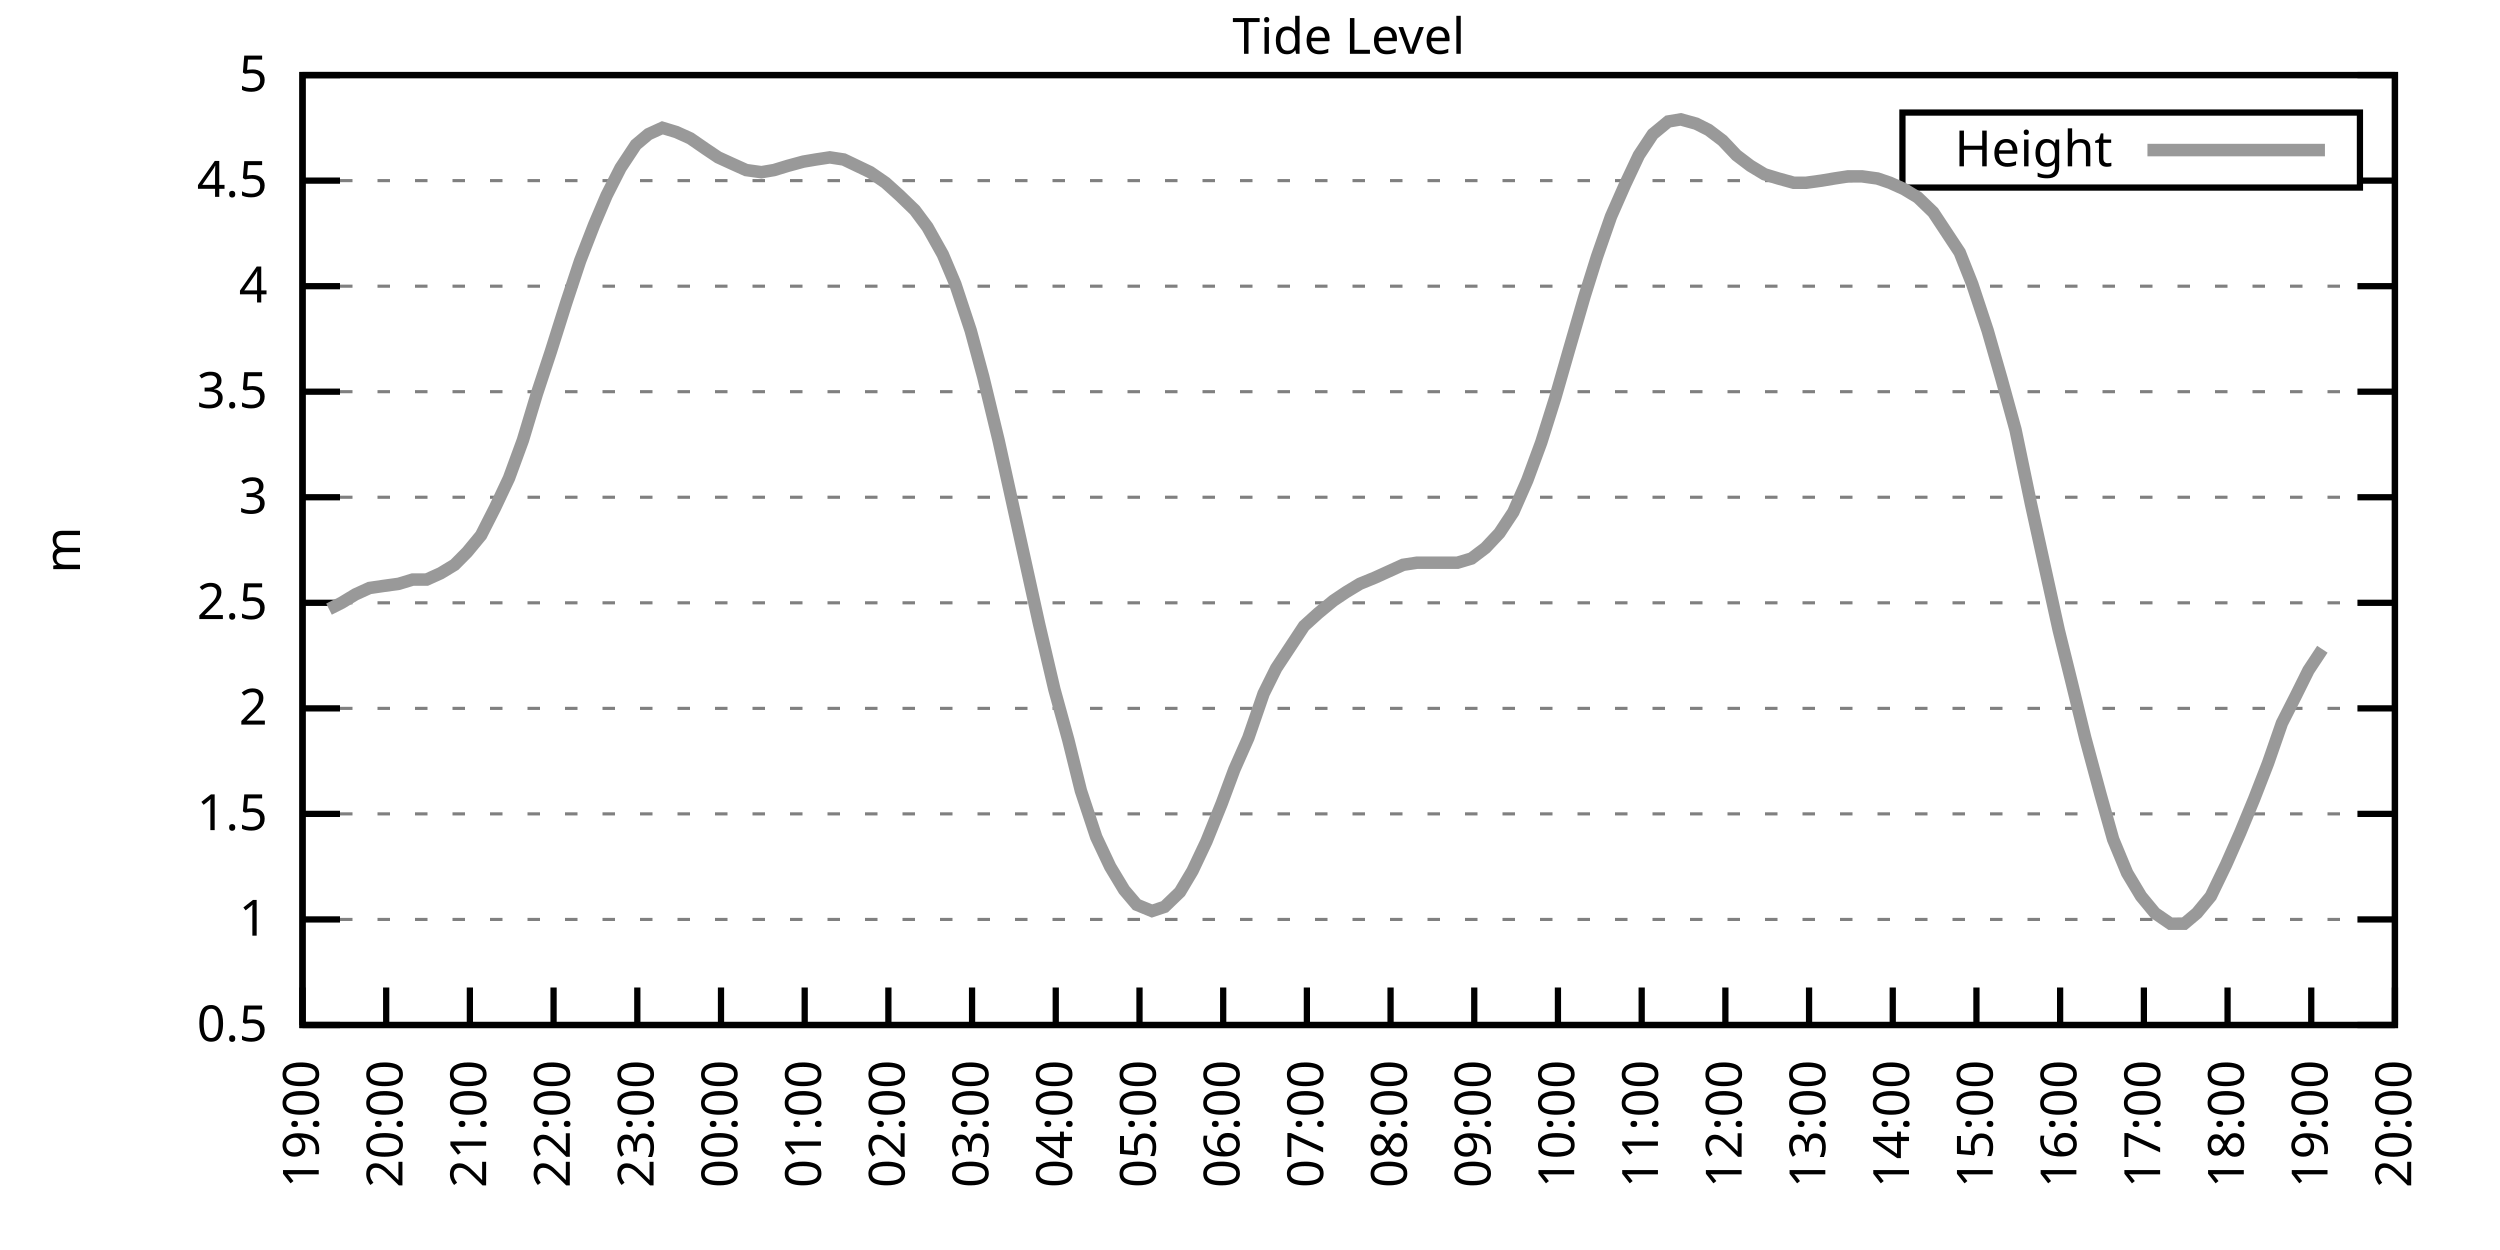
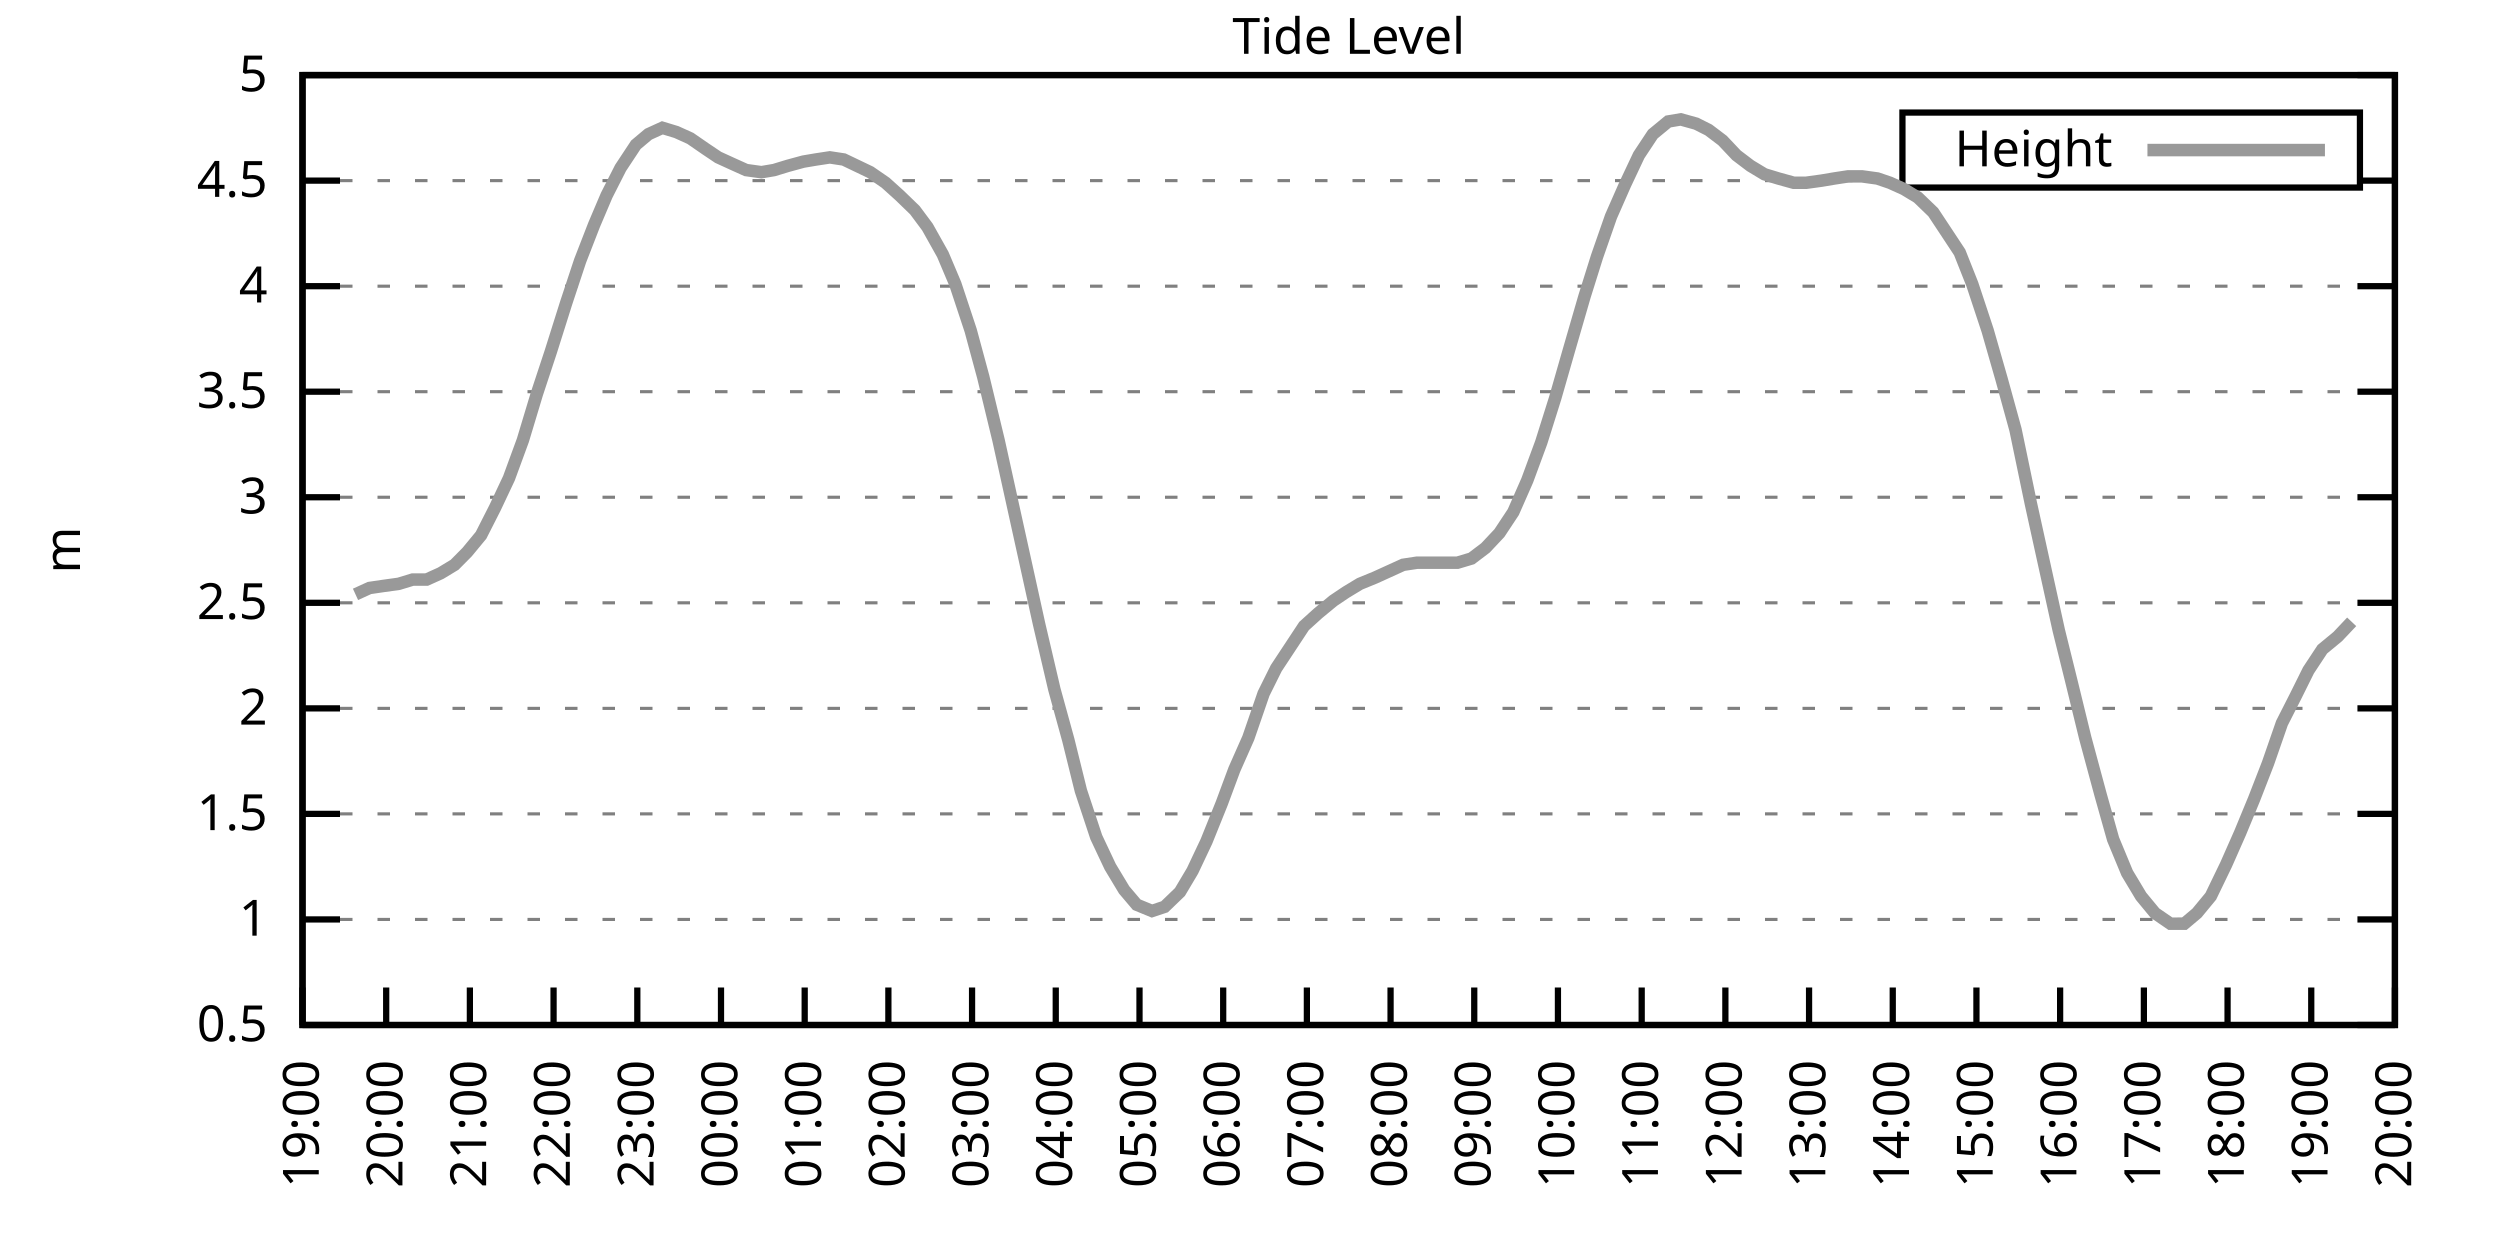
<svg xmlns="http://www.w3.org/2000/svg" xmlns:xlink="http://www.w3.org/1999/xlink" width="400" height="200" viewBox="0 0 400 200">
  <g id="gnuplot_canvas">
    <rect x="0" y="0" width="400" height="200" fill="none" />
    <defs>
      <circle id="gpDot" r="0.5" stroke-width="0.5" stroke="currentColor" />
      <path id="gpPt0" stroke-width="0.333" stroke="currentColor" d="M-1,0 h2 M0,-1 v2" />
      <path id="gpPt1" stroke-width="0.333" stroke="currentColor" d="M-1,-1 L1,1 M1,-1 L-1,1" />
      <path id="gpPt2" stroke-width="0.333" stroke="currentColor" d="M-1,0 L1,0 M0,-1 L0,1 M-1,-1 L1,1 M-1,1 L1,-1" />
      <rect id="gpPt3" stroke-width="0.333" stroke="currentColor" x="-1" y="-1" width="2" height="2" />
      <rect id="gpPt4" stroke-width="0.333" stroke="currentColor" fill="currentColor" x="-1" y="-1" width="2" height="2" />
      <circle id="gpPt5" stroke-width="0.333" stroke="currentColor" cx="0" cy="0" r="1" />
      <use xlink:href="#gpPt5" id="gpPt6" fill="currentColor" stroke="none" />
      <path id="gpPt7" stroke-width="0.333" stroke="currentColor" d="M0,-1.33 L-1.33,0.67 L1.33,0.67 z" />
      <use xlink:href="#gpPt7" id="gpPt8" fill="currentColor" stroke="none" />
      <use xlink:href="#gpPt7" id="gpPt9" stroke="currentColor" transform="rotate(180)" />
      <use xlink:href="#gpPt9" id="gpPt10" fill="currentColor" stroke="none" />
      <use xlink:href="#gpPt3" id="gpPt11" stroke="currentColor" transform="rotate(45)" />
      <use xlink:href="#gpPt11" id="gpPt12" fill="currentColor" stroke="none" />
      <path id="gpPt13" stroke-width="0.333" stroke="currentColor" d="M0,1.330 L1.265,0.411 L0.782,-1.067 L-0.782,-1.076 L-1.265,0.411 z" />
      <use xlink:href="#gpPt13" id="gpPt14" fill="currentColor" stroke="none" />
      <filter id="textbox" filterUnits="objectBoundingBox" x="0" y="0" height="1" width="1">
        <feFlood flood-color="white" flood-opacity="1" result="bgnd" />
        <feComposite in="SourceGraphic" in2="bgnd" operator="atop" />
      </filter>
      <filter id="greybox" filterUnits="objectBoundingBox" x="0" y="0" height="1" width="1">
        <feFlood flood-color="lightgrey" flood-opacity="1" result="grey" />
        <feComposite in="SourceGraphic" in2="grey" operator="atop" />
      </filter>
    </defs>
    <g fill="none" color="white" stroke="currentColor" stroke-width="1.00" stroke-linecap="butt" stroke-linejoin="miter">
</g>
    <g fill="none" color="black" stroke="currentColor" stroke-width="1.00" stroke-linecap="butt" stroke-linejoin="miter">
      <g stroke="none" shape-rendering="crispEdges">
        <polygon fill="rgb(255, 255, 255)" points="48.40,164.00 383.18,164.00 383.18,12.02 48.40,12.02 " />
      </g>
    </g>
    <g fill="none" color="black" stroke="currentColor" stroke-width="1.00" stroke-linecap="butt" stroke-linejoin="miter">
</g>
    <g fill="none" color="black" stroke="black" stroke-width="0.50" stroke-linecap="butt" stroke-linejoin="miter">
</g>
    <g fill="none" color="gray" stroke="currentColor" stroke-width="0.50" stroke-linecap="butt" stroke-linejoin="miter">
      <path stroke="gray" stroke-dasharray="2,4" class="gridline" d="M48.40,164.00 L383.19,164.00  " />
    </g>
    <g fill="none" color="gray" stroke="gray" stroke-width="1.00" stroke-linecap="butt" stroke-linejoin="miter">
</g>
    <g fill="none" color="black" stroke="currentColor" stroke-width="1.00" stroke-linecap="butt" stroke-linejoin="miter">
      <path stroke="black" d="M48.40,164.00 L54.40,164.00 M383.19,164.00 L377.19,164.00  " />
      <g transform="translate(42.80,166.60)" stroke="none" fill="black" font-family="Sans" font-size="8.00" text-anchor="end">
        <text>
          <tspan font-family="Sans"> 0.5</tspan>
        </text>
      </g>
    </g>
    <g fill="none" color="black" stroke="currentColor" stroke-width="1.00" stroke-linecap="butt" stroke-linejoin="miter">
</g>
    <g fill="none" color="black" stroke="black" stroke-width="0.50" stroke-linecap="butt" stroke-linejoin="miter">
</g>
    <g fill="none" color="gray" stroke="currentColor" stroke-width="0.50" stroke-linecap="butt" stroke-linejoin="miter">
      <path stroke="gray" stroke-dasharray="2,4" class="gridline" d="M48.40,147.11 L383.19,147.11  " />
    </g>
    <g fill="none" color="gray" stroke="gray" stroke-width="1.00" stroke-linecap="butt" stroke-linejoin="miter">
</g>
    <g fill="none" color="black" stroke="currentColor" stroke-width="1.00" stroke-linecap="butt" stroke-linejoin="miter">
      <path stroke="black" d="M48.40,147.11 L54.40,147.11 M383.19,147.11 L377.19,147.11  " />
      <g transform="translate(42.80,149.71)" stroke="none" fill="black" font-family="Sans" font-size="8.00" text-anchor="end">
        <text>
          <tspan font-family="Sans"> 1</tspan>
        </text>
      </g>
    </g>
    <g fill="none" color="black" stroke="currentColor" stroke-width="1.00" stroke-linecap="butt" stroke-linejoin="miter">
</g>
    <g fill="none" color="black" stroke="black" stroke-width="0.50" stroke-linecap="butt" stroke-linejoin="miter">
</g>
    <g fill="none" color="gray" stroke="currentColor" stroke-width="0.50" stroke-linecap="butt" stroke-linejoin="miter">
      <path stroke="gray" stroke-dasharray="2,4" class="gridline" d="M48.40,130.22 L383.19,130.22  " />
    </g>
    <g fill="none" color="gray" stroke="gray" stroke-width="1.00" stroke-linecap="butt" stroke-linejoin="miter">
</g>
    <g fill="none" color="black" stroke="currentColor" stroke-width="1.00" stroke-linecap="butt" stroke-linejoin="miter">
      <path stroke="black" d="M48.40,130.22 L54.40,130.22 M383.19,130.22 L377.19,130.22  " />
      <g transform="translate(42.80,132.82)" stroke="none" fill="black" font-family="Sans" font-size="8.00" text-anchor="end">
        <text>
          <tspan font-family="Sans"> 1.5</tspan>
        </text>
      </g>
    </g>
    <g fill="none" color="black" stroke="currentColor" stroke-width="1.00" stroke-linecap="butt" stroke-linejoin="miter">
</g>
    <g fill="none" color="black" stroke="black" stroke-width="0.50" stroke-linecap="butt" stroke-linejoin="miter">
</g>
    <g fill="none" color="gray" stroke="currentColor" stroke-width="0.50" stroke-linecap="butt" stroke-linejoin="miter">
      <path stroke="gray" stroke-dasharray="2,4" class="gridline" d="M48.40,113.34 L383.19,113.34  " />
    </g>
    <g fill="none" color="gray" stroke="gray" stroke-width="1.00" stroke-linecap="butt" stroke-linejoin="miter">
</g>
    <g fill="none" color="black" stroke="currentColor" stroke-width="1.00" stroke-linecap="butt" stroke-linejoin="miter">
      <path stroke="black" d="M48.40,113.34 L54.40,113.34 M383.19,113.34 L377.19,113.34  " />
      <g transform="translate(42.80,115.94)" stroke="none" fill="black" font-family="Sans" font-size="8.00" text-anchor="end">
        <text>
          <tspan font-family="Sans"> 2</tspan>
        </text>
      </g>
    </g>
    <g fill="none" color="black" stroke="currentColor" stroke-width="1.00" stroke-linecap="butt" stroke-linejoin="miter">
</g>
    <g fill="none" color="black" stroke="black" stroke-width="0.50" stroke-linecap="butt" stroke-linejoin="miter">
</g>
    <g fill="none" color="gray" stroke="currentColor" stroke-width="0.50" stroke-linecap="butt" stroke-linejoin="miter">
      <path stroke="gray" stroke-dasharray="2,4" class="gridline" d="M48.40,96.45 L383.19,96.45  " />
    </g>
    <g fill="none" color="gray" stroke="gray" stroke-width="1.00" stroke-linecap="butt" stroke-linejoin="miter">
</g>
    <g fill="none" color="black" stroke="currentColor" stroke-width="1.00" stroke-linecap="butt" stroke-linejoin="miter">
      <path stroke="black" d="M48.40,96.45 L54.40,96.45 M383.19,96.45 L377.19,96.45  " />
      <g transform="translate(42.80,99.05)" stroke="none" fill="black" font-family="Sans" font-size="8.00" text-anchor="end">
        <text>
          <tspan font-family="Sans"> 2.5</tspan>
        </text>
      </g>
    </g>
    <g fill="none" color="black" stroke="currentColor" stroke-width="1.00" stroke-linecap="butt" stroke-linejoin="miter">
</g>
    <g fill="none" color="black" stroke="black" stroke-width="0.50" stroke-linecap="butt" stroke-linejoin="miter">
</g>
    <g fill="none" color="gray" stroke="currentColor" stroke-width="0.50" stroke-linecap="butt" stroke-linejoin="miter">
      <path stroke="gray" stroke-dasharray="2,4" class="gridline" d="M48.40,79.56 L383.19,79.56  " />
    </g>
    <g fill="none" color="gray" stroke="gray" stroke-width="1.00" stroke-linecap="butt" stroke-linejoin="miter">
</g>
    <g fill="none" color="black" stroke="currentColor" stroke-width="1.00" stroke-linecap="butt" stroke-linejoin="miter">
      <path stroke="black" d="M48.40,79.56 L54.40,79.56 M383.19,79.56 L377.19,79.56  " />
      <g transform="translate(42.80,82.16)" stroke="none" fill="black" font-family="Sans" font-size="8.00" text-anchor="end">
        <text>
          <tspan font-family="Sans"> 3</tspan>
        </text>
      </g>
    </g>
    <g fill="none" color="black" stroke="currentColor" stroke-width="1.00" stroke-linecap="butt" stroke-linejoin="miter">
</g>
    <g fill="none" color="black" stroke="black" stroke-width="0.50" stroke-linecap="butt" stroke-linejoin="miter">
</g>
    <g fill="none" color="gray" stroke="currentColor" stroke-width="0.50" stroke-linecap="butt" stroke-linejoin="miter">
      <path stroke="gray" stroke-dasharray="2,4" class="gridline" d="M48.40,62.67 L383.19,62.67  " />
    </g>
    <g fill="none" color="gray" stroke="gray" stroke-width="1.00" stroke-linecap="butt" stroke-linejoin="miter">
</g>
    <g fill="none" color="black" stroke="currentColor" stroke-width="1.00" stroke-linecap="butt" stroke-linejoin="miter">
      <path stroke="black" d="M48.40,62.67 L54.40,62.67 M383.19,62.67 L377.19,62.67  " />
      <g transform="translate(42.80,65.27)" stroke="none" fill="black" font-family="Sans" font-size="8.00" text-anchor="end">
        <text>
          <tspan font-family="Sans"> 3.5</tspan>
        </text>
      </g>
    </g>
    <g fill="none" color="black" stroke="currentColor" stroke-width="1.00" stroke-linecap="butt" stroke-linejoin="miter">
</g>
    <g fill="none" color="black" stroke="black" stroke-width="0.50" stroke-linecap="butt" stroke-linejoin="miter">
</g>
    <g fill="none" color="gray" stroke="currentColor" stroke-width="0.50" stroke-linecap="butt" stroke-linejoin="miter">
      <path stroke="gray" stroke-dasharray="2,4" class="gridline" d="M48.40,45.79 L383.19,45.79  " />
    </g>
    <g fill="none" color="gray" stroke="gray" stroke-width="1.00" stroke-linecap="butt" stroke-linejoin="miter">
</g>
    <g fill="none" color="black" stroke="currentColor" stroke-width="1.00" stroke-linecap="butt" stroke-linejoin="miter">
      <path stroke="black" d="M48.40,45.79 L54.40,45.79 M383.19,45.79 L377.19,45.79  " />
      <g transform="translate(42.80,48.39)" stroke="none" fill="black" font-family="Sans" font-size="8.00" text-anchor="end">
        <text>
          <tspan font-family="Sans"> 4</tspan>
        </text>
      </g>
    </g>
    <g fill="none" color="black" stroke="currentColor" stroke-width="1.00" stroke-linecap="butt" stroke-linejoin="miter">
</g>
    <g fill="none" color="black" stroke="black" stroke-width="0.50" stroke-linecap="butt" stroke-linejoin="miter">
</g>
    <g fill="none" color="gray" stroke="currentColor" stroke-width="0.50" stroke-linecap="butt" stroke-linejoin="miter">
      <path stroke="gray" stroke-dasharray="2,4" class="gridline" d="M48.40,28.90 L304.39,28.90 M377.59,28.90 L383.19,28.90  " />
    </g>
    <g fill="none" color="gray" stroke="gray" stroke-width="1.00" stroke-linecap="butt" stroke-linejoin="miter">
</g>
    <g fill="none" color="black" stroke="currentColor" stroke-width="1.00" stroke-linecap="butt" stroke-linejoin="miter">
      <path stroke="black" d="M48.40,28.90 L54.40,28.90 M383.19,28.90 L377.19,28.90  " />
      <g transform="translate(42.80,31.50)" stroke="none" fill="black" font-family="Sans" font-size="8.00" text-anchor="end">
        <text>
          <tspan font-family="Sans"> 4.5</tspan>
        </text>
      </g>
    </g>
    <g fill="none" color="black" stroke="currentColor" stroke-width="1.00" stroke-linecap="butt" stroke-linejoin="miter">
</g>
    <g fill="none" color="black" stroke="black" stroke-width="0.50" stroke-linecap="butt" stroke-linejoin="miter">
</g>
    <g fill="none" color="gray" stroke="currentColor" stroke-width="0.50" stroke-linecap="butt" stroke-linejoin="miter">
      <path stroke="gray" stroke-dasharray="2,4" class="gridline" d="M48.40,12.01 L383.19,12.01  " />
    </g>
    <g fill="none" color="gray" stroke="gray" stroke-width="1.00" stroke-linecap="butt" stroke-linejoin="miter">
</g>
    <g fill="none" color="black" stroke="currentColor" stroke-width="1.00" stroke-linecap="butt" stroke-linejoin="miter">
      <path stroke="black" d="M48.40,12.01 L54.40,12.01 M383.19,12.01 L377.19,12.01  " />
      <g transform="translate(42.80,14.61)" stroke="none" fill="black" font-family="Sans" font-size="8.00" text-anchor="end">
        <text>
          <tspan font-family="Sans"> 5</tspan>
        </text>
      </g>
    </g>
    <g fill="none" color="black" stroke="currentColor" stroke-width="1.00" stroke-linecap="butt" stroke-linejoin="miter">
      <path stroke="black" d="M48.40,164.00 L48.40,158.00  " />
      <g transform="translate(51.00,169.60) rotate(270.00)" stroke="none" fill="black" font-family="Sans" font-size="8.00" text-anchor="end">
        <text>
          <tspan font-family="Sans">19:00</tspan>
        </text>
      </g>
    </g>
    <g fill="none" color="black" stroke="currentColor" stroke-width="1.00" stroke-linecap="butt" stroke-linejoin="miter">
      <path stroke="black" d="M61.79,164.00 L61.79,158.00  " />
      <g transform="translate(64.39,169.60) rotate(270.00)" stroke="none" fill="black" font-family="Sans" font-size="8.00" text-anchor="end">
        <text>
          <tspan font-family="Sans">20:00</tspan>
        </text>
      </g>
    </g>
    <g fill="none" color="black" stroke="currentColor" stroke-width="1.00" stroke-linecap="butt" stroke-linejoin="miter">
      <path stroke="black" d="M75.18,164.00 L75.18,158.00  " />
      <g transform="translate(77.78,169.60) rotate(270.00)" stroke="none" fill="black" font-family="Sans" font-size="8.00" text-anchor="end">
        <text>
          <tspan font-family="Sans">21:00</tspan>
        </text>
      </g>
    </g>
    <g fill="none" color="black" stroke="currentColor" stroke-width="1.00" stroke-linecap="butt" stroke-linejoin="miter">
      <path stroke="black" d="M88.57,164.00 L88.57,158.00  " />
      <g transform="translate(91.17,169.60) rotate(270.00)" stroke="none" fill="black" font-family="Sans" font-size="8.00" text-anchor="end">
        <text>
          <tspan font-family="Sans">22:00</tspan>
        </text>
      </g>
    </g>
    <g fill="none" color="black" stroke="currentColor" stroke-width="1.00" stroke-linecap="butt" stroke-linejoin="miter">
      <path stroke="black" d="M101.97,164.00 L101.97,158.00  " />
      <g transform="translate(104.57,169.60) rotate(270.00)" stroke="none" fill="black" font-family="Sans" font-size="8.00" text-anchor="end">
        <text>
          <tspan font-family="Sans">23:00</tspan>
        </text>
      </g>
    </g>
    <g fill="none" color="black" stroke="currentColor" stroke-width="1.00" stroke-linecap="butt" stroke-linejoin="miter">
      <path stroke="black" d="M115.36,164.00 L115.36,158.00  " />
      <g transform="translate(117.96,169.60) rotate(270.00)" stroke="none" fill="black" font-family="Sans" font-size="8.00" text-anchor="end">
        <text>
          <tspan font-family="Sans">00:00</tspan>
        </text>
      </g>
    </g>
    <g fill="none" color="black" stroke="currentColor" stroke-width="1.00" stroke-linecap="butt" stroke-linejoin="miter">
      <path stroke="black" d="M128.75,164.00 L128.75,158.00  " />
      <g transform="translate(131.35,169.60) rotate(270.00)" stroke="none" fill="black" font-family="Sans" font-size="8.00" text-anchor="end">
        <text>
          <tspan font-family="Sans">01:00</tspan>
        </text>
      </g>
    </g>
    <g fill="none" color="black" stroke="currentColor" stroke-width="1.00" stroke-linecap="butt" stroke-linejoin="miter">
      <path stroke="black" d="M142.14,164.00 L142.14,158.00  " />
      <g transform="translate(144.74,169.60) rotate(270.00)" stroke="none" fill="black" font-family="Sans" font-size="8.00" text-anchor="end">
        <text>
          <tspan font-family="Sans">02:00</tspan>
        </text>
      </g>
    </g>
    <g fill="none" color="black" stroke="currentColor" stroke-width="1.00" stroke-linecap="butt" stroke-linejoin="miter">
      <path stroke="black" d="M155.53,164.00 L155.53,158.00  " />
      <g transform="translate(158.13,169.60) rotate(270.00)" stroke="none" fill="black" font-family="Sans" font-size="8.00" text-anchor="end">
        <text>
          <tspan font-family="Sans">03:00</tspan>
        </text>
      </g>
    </g>
    <g fill="none" color="black" stroke="currentColor" stroke-width="1.00" stroke-linecap="butt" stroke-linejoin="miter">
      <path stroke="black" d="M168.92,164.00 L168.92,158.00  " />
      <g transform="translate(171.52,169.60) rotate(270.00)" stroke="none" fill="black" font-family="Sans" font-size="8.00" text-anchor="end">
        <text>
          <tspan font-family="Sans">04:00</tspan>
        </text>
      </g>
    </g>
    <g fill="none" color="black" stroke="currentColor" stroke-width="1.00" stroke-linecap="butt" stroke-linejoin="miter">
      <path stroke="black" d="M182.32,164.00 L182.32,158.00  " />
      <g transform="translate(184.92,169.60) rotate(270.00)" stroke="none" fill="black" font-family="Sans" font-size="8.00" text-anchor="end">
        <text>
          <tspan font-family="Sans">05:00</tspan>
        </text>
      </g>
    </g>
    <g fill="none" color="black" stroke="currentColor" stroke-width="1.00" stroke-linecap="butt" stroke-linejoin="miter">
      <path stroke="black" d="M195.71,164.00 L195.71,158.00  " />
      <g transform="translate(198.31,169.60) rotate(270.00)" stroke="none" fill="black" font-family="Sans" font-size="8.00" text-anchor="end">
        <text>
          <tspan font-family="Sans">06:00</tspan>
        </text>
      </g>
    </g>
    <g fill="none" color="black" stroke="currentColor" stroke-width="1.00" stroke-linecap="butt" stroke-linejoin="miter">
      <path stroke="black" d="M209.10,164.00 L209.10,158.00  " />
      <g transform="translate(211.70,169.60) rotate(270.00)" stroke="none" fill="black" font-family="Sans" font-size="8.00" text-anchor="end">
        <text>
          <tspan font-family="Sans">07:00</tspan>
        </text>
      </g>
    </g>
    <g fill="none" color="black" stroke="currentColor" stroke-width="1.00" stroke-linecap="butt" stroke-linejoin="miter">
      <path stroke="black" d="M222.49,164.00 L222.49,158.00  " />
      <g transform="translate(225.09,169.60) rotate(270.00)" stroke="none" fill="black" font-family="Sans" font-size="8.00" text-anchor="end">
        <text>
          <tspan font-family="Sans">08:00</tspan>
        </text>
      </g>
    </g>
    <g fill="none" color="black" stroke="currentColor" stroke-width="1.00" stroke-linecap="butt" stroke-linejoin="miter">
      <path stroke="black" d="M235.88,164.00 L235.88,158.00  " />
      <g transform="translate(238.48,169.60) rotate(270.00)" stroke="none" fill="black" font-family="Sans" font-size="8.00" text-anchor="end">
        <text>
          <tspan font-family="Sans">09:00</tspan>
        </text>
      </g>
    </g>
    <g fill="none" color="black" stroke="currentColor" stroke-width="1.00" stroke-linecap="butt" stroke-linejoin="miter">
      <path stroke="black" d="M249.27,164.00 L249.27,158.00  " />
      <g transform="translate(251.87,169.60) rotate(270.00)" stroke="none" fill="black" font-family="Sans" font-size="8.00" text-anchor="end">
        <text>
          <tspan font-family="Sans">10:00</tspan>
        </text>
      </g>
    </g>
    <g fill="none" color="black" stroke="currentColor" stroke-width="1.00" stroke-linecap="butt" stroke-linejoin="miter">
      <path stroke="black" d="M262.67,164.00 L262.67,158.00  " />
      <g transform="translate(265.27,169.60) rotate(270.00)" stroke="none" fill="black" font-family="Sans" font-size="8.00" text-anchor="end">
        <text>
          <tspan font-family="Sans">11:00</tspan>
        </text>
      </g>
    </g>
    <g fill="none" color="black" stroke="currentColor" stroke-width="1.00" stroke-linecap="butt" stroke-linejoin="miter">
      <path stroke="black" d="M276.06,164.00 L276.06,158.00  " />
      <g transform="translate(278.66,169.60) rotate(270.00)" stroke="none" fill="black" font-family="Sans" font-size="8.00" text-anchor="end">
        <text>
          <tspan font-family="Sans">12:00</tspan>
        </text>
      </g>
    </g>
    <g fill="none" color="black" stroke="currentColor" stroke-width="1.00" stroke-linecap="butt" stroke-linejoin="miter">
      <path stroke="black" d="M289.45,164.00 L289.45,158.00  " />
      <g transform="translate(292.05,169.60) rotate(270.00)" stroke="none" fill="black" font-family="Sans" font-size="8.00" text-anchor="end">
        <text>
          <tspan font-family="Sans">13:00</tspan>
        </text>
      </g>
    </g>
    <g fill="none" color="black" stroke="currentColor" stroke-width="1.00" stroke-linecap="butt" stroke-linejoin="miter">
      <path stroke="black" d="M302.84,164.00 L302.84,158.00  " />
      <g transform="translate(305.44,169.60) rotate(270.00)" stroke="none" fill="black" font-family="Sans" font-size="8.00" text-anchor="end">
        <text>
          <tspan font-family="Sans">14:00</tspan>
        </text>
      </g>
    </g>
    <g fill="none" color="black" stroke="currentColor" stroke-width="1.00" stroke-linecap="butt" stroke-linejoin="miter">
      <path stroke="black" d="M316.23,164.00 L316.23,158.00  " />
      <g transform="translate(318.83,169.60) rotate(270.00)" stroke="none" fill="black" font-family="Sans" font-size="8.00" text-anchor="end">
        <text>
          <tspan font-family="Sans">15:00</tspan>
        </text>
      </g>
    </g>
    <g fill="none" color="black" stroke="currentColor" stroke-width="1.00" stroke-linecap="butt" stroke-linejoin="miter">
      <path stroke="black" d="M329.62,164.00 L329.62,158.00  " />
      <g transform="translate(332.22,169.60) rotate(270.00)" stroke="none" fill="black" font-family="Sans" font-size="8.00" text-anchor="end">
        <text>
          <tspan font-family="Sans">16:00</tspan>
        </text>
      </g>
    </g>
    <g fill="none" color="black" stroke="currentColor" stroke-width="1.00" stroke-linecap="butt" stroke-linejoin="miter">
      <path stroke="black" d="M343.02,164.00 L343.02,158.00  " />
      <g transform="translate(345.62,169.60) rotate(270.00)" stroke="none" fill="black" font-family="Sans" font-size="8.00" text-anchor="end">
        <text>
          <tspan font-family="Sans">17:00</tspan>
        </text>
      </g>
    </g>
    <g fill="none" color="black" stroke="currentColor" stroke-width="1.00" stroke-linecap="butt" stroke-linejoin="miter">
      <path stroke="black" d="M356.41,164.00 L356.41,158.00  " />
      <g transform="translate(359.01,169.60) rotate(270.00)" stroke="none" fill="black" font-family="Sans" font-size="8.00" text-anchor="end">
        <text>
          <tspan font-family="Sans">18:00</tspan>
        </text>
      </g>
    </g>
    <g fill="none" color="black" stroke="currentColor" stroke-width="1.00" stroke-linecap="butt" stroke-linejoin="miter">
      <path stroke="black" d="M369.80,164.00 L369.80,158.00  " />
      <g transform="translate(372.40,169.60) rotate(270.00)" stroke="none" fill="black" font-family="Sans" font-size="8.00" text-anchor="end">
        <text>
          <tspan font-family="Sans">19:00</tspan>
        </text>
      </g>
    </g>
    <g fill="none" color="black" stroke="currentColor" stroke-width="1.00" stroke-linecap="butt" stroke-linejoin="miter">
      <path stroke="black" d="M383.19,164.00 L383.19,158.00  " />
      <g transform="translate(385.79,169.60) rotate(270.00)" stroke="none" fill="black" font-family="Sans" font-size="8.00" text-anchor="end">
        <text>
          <tspan font-family="Sans">20:00</tspan>
        </text>
      </g>
    </g>
    <g fill="none" color="black" stroke="currentColor" stroke-width="1.00" stroke-linecap="butt" stroke-linejoin="miter">
</g>
    <g fill="none" color="black" stroke="currentColor" stroke-width="1.00" stroke-linecap="butt" stroke-linejoin="miter">
      <path stroke="black" d="M48.40,12.01 L48.40,164.00 L383.19,164.00 L383.19,12.01 L48.40,12.01 Z  " />
    </g>
    <g fill="none" color="black" stroke="currentColor" stroke-width="1.00" stroke-linecap="butt" stroke-linejoin="miter">
</g>
    <g fill="none" color="black" stroke="currentColor" stroke-width="1.00" stroke-linecap="butt" stroke-linejoin="miter">
      <path stroke="black" d="M304.39,30.01 L304.39,18.01 L377.59,18.01 L377.59,30.01 L304.39,30.01 Z  " />
    </g>
    <g id="Tide_level_plot_1">
      <g fill="none" color="white" stroke="black" stroke-width="2.00" stroke-linecap="butt" stroke-linejoin="miter">
</g>
      <g fill="none" color="black" stroke="currentColor" stroke-width="2.00" stroke-linecap="butt" stroke-linejoin="miter">
        <g transform="translate(337.99,26.61)" stroke="none" fill="black" font-family="Sans" font-size="8.00" text-anchor="end">
          <text>
            <tspan font-family="Sans">Height</tspan>
          </text>
        </g>
      </g>
      <g fill="none" color="black" stroke="currentColor" stroke-width="2.00" stroke-linecap="butt" stroke-linejoin="miter">
-         <path stroke="rgb(153, 153, 153)" d="M343.59,24.01 L371.99,24.01 M52.64,97.46 L54.65,96.45 L56.88,95.10 L59.11,94.08 L61.35,93.75 L63.80,93.41   L66.03,92.73 L68.26,92.73 L70.50,91.72 L72.73,90.37 L74.74,88.34 L76.97,85.64 L79.20,81.25 L81.43,76.52   L83.66,70.44 L85.90,63.01 L88.13,56.26 L90.58,48.49 L92.82,41.73 L95.05,35.99 L97.06,31.26 L99.29,26.87   L101.74,23.16 L103.75,21.47 L105.98,20.45 L108.22,21.13 L110.45,22.14 L112.90,23.83 L114.91,25.18 L117.14,26.20   L119.38,27.21 L121.83,27.55 L123.84,27.21 L126.07,26.53 L128.53,25.86 L130.54,25.52 L132.77,25.18 L135.00,25.52   L139.24,27.55 L141.69,29.24 L143.93,31.26 L146.38,33.63 L148.39,36.33 L150.85,40.72 L152.85,45.45 L155.31,52.88   L157.32,60.31 L159.77,70.44 L161.78,79.56 L164.24,90.71 L166.25,99.83 L168.70,110.30 L170.93,118.40 L172.94,126.51   L175.40,133.94 L177.63,138.67 L179.86,142.38 L181.87,144.75 L184.32,145.76 L186.33,145.09 L188.79,142.72 L190.80,139.34   L193.03,134.62 L195.48,128.54 L197.49,123.13 L199.73,118.07 L202.18,110.97 L204.19,106.92 L206.42,103.54 L208.65,100.16   L210.88,98.14 L213.34,96.11 L215.35,94.76 L217.58,93.41 L220.04,92.40 L224.50,90.37 L226.73,90.03 L228.96,90.03   L230.97,90.03 L233.20,90.03 L235.44,89.36 L237.67,87.67 L239.90,85.30 L242.13,81.93 L244.36,76.86 L246.60,70.78   L248.83,63.69 L251.06,55.92 L253.51,47.47 L255.52,41.06 L257.76,34.64 L259.99,29.57 L262.22,24.84 L264.45,21.47   L266.91,19.44 L268.92,19.10 L271.37,19.78 L273.38,20.79 L275.61,22.48 L277.84,24.84 L280.07,26.53 L282.31,27.88   L284.54,28.56 L286.99,29.24 L289.00,29.24 L291.46,28.90 L293.47,28.56 L295.70,28.22 L297.93,28.22 L300.39,28.56   L302.39,29.24 L304.63,30.25 L306.86,31.60 L309.31,33.96 L311.32,37.00 L313.55,40.38 L315.56,45.45 L318.02,52.88   L320.25,60.65 L322.48,68.75 L324.94,80.57 L327.17,90.71 L329.40,100.84 L331.41,108.95 L333.64,118.07 L336.10,127.18   L338.10,134.28 L340.34,139.68 L342.57,143.40 L344.80,146.10 L347.26,147.79 L349.49,147.79 L351.50,146.10 L353.73,143.40   L356.18,138.33 L358.42,133.26 L360.65,127.86 L362.88,122.12 L365.11,115.70 L367.34,111.31 L369.35,107.26 L371.58,103.88    " />
+         <path stroke="rgb(153, 153, 153)" d="M343.59,24.01 L371.99,24.01 M56.88,95.10 L59.11,94.08 L61.35,93.75 L63.80,93.41 L66.03,92.73 L68.26,92.73   L70.50,91.72 L72.73,90.37 L74.74,88.34 L76.97,85.64 L79.20,81.25 L81.43,76.52 L83.66,70.44 L85.90,63.01   L88.13,56.26 L90.58,48.49 L92.82,41.73 L95.05,35.99 L97.06,31.26 L99.29,26.87 L101.74,23.16 L103.75,21.47   L105.98,20.45 L108.22,21.13 L110.45,22.14 L112.90,23.83 L114.91,25.18 L117.14,26.20 L119.38,27.21 L121.83,27.55   L123.84,27.21 L126.07,26.53 L128.53,25.86 L130.54,25.52 L132.77,25.18 L135.00,25.52 L139.24,27.55 L141.69,29.24   L143.93,31.26 L146.38,33.63 L148.39,36.33 L150.85,40.72 L152.85,45.45 L155.31,52.88 L157.32,60.31 L159.77,70.44   L161.78,79.56 L164.24,90.71 L166.25,99.83 L168.70,110.30 L170.93,118.40 L172.94,126.51 L175.40,133.94 L177.63,138.67   L179.86,142.38 L181.87,144.75 L184.32,145.76 L186.33,145.09 L188.79,142.72 L190.80,139.34 L193.03,134.62 L195.48,128.54   L197.49,123.13 L199.73,118.07 L202.18,110.97 L204.19,106.92 L206.42,103.54 L208.65,100.16 L210.88,98.14 L213.34,96.11   L215.35,94.76 L217.58,93.41 L220.04,92.40 L224.50,90.37 L226.73,90.03 L228.96,90.03 L230.97,90.03 L233.20,90.03   L235.44,89.36 L237.67,87.67 L239.90,85.30 L242.13,81.93 L244.36,76.86 L246.60,70.78 L248.83,63.69 L251.06,55.92   L253.51,47.47 L255.52,41.06 L257.76,34.64 L259.99,29.57 L262.22,24.84 L264.45,21.47 L266.91,19.44 L268.92,19.10   L271.37,19.78 L273.38,20.79 L275.61,22.48 L277.84,24.84 L280.07,26.53 L282.31,27.88 L284.54,28.56 L286.99,29.24   L289.00,29.24 L291.46,28.90 L293.47,28.56 L295.70,28.22 L297.93,28.22 L300.39,28.56 L302.39,29.24 L304.63,30.25   L306.86,31.60 L309.31,33.96 L311.32,37.00 L313.55,40.38 L315.56,45.45 L318.02,52.88 L320.25,60.65 L322.48,68.75   L324.94,80.57 L327.17,90.71 L329.40,100.84 L331.41,108.95 L333.64,118.07 L336.10,127.18 L338.10,134.28 L340.34,139.68   L342.57,143.40 L344.80,146.10 L347.26,147.79 L349.49,147.79 L351.50,146.10 L353.73,143.40 L356.18,138.33 L358.42,133.26   L360.65,127.86 L362.88,122.12 L365.11,115.70 L367.34,111.31 L369.35,107.26 L371.58,103.88 L374.04,101.85 L376.27,99.49    " />
      </g>
    </g>
    <g fill="none" color="black" stroke="currentColor" stroke-width="2.00" stroke-linecap="butt" stroke-linejoin="miter">
</g>
    <g fill="none" color="black" stroke="black" stroke-width="1.00" stroke-linecap="butt" stroke-linejoin="miter">
</g>
    <g fill="none" color="black" stroke="currentColor" stroke-width="1.00" stroke-linecap="butt" stroke-linejoin="miter">
      <path stroke="black" d="M48.40,12.01 L48.40,164.00 L383.19,164.00 L383.19,12.01 L48.40,12.01 Z  " />
      <g transform="translate(12.80,88.01) rotate(270.00)" stroke="none" fill="black" font-family="Sans" font-size="8.00" text-anchor="middle">
        <text>
          <tspan font-family="Sans">m</tspan>
        </text>
      </g>
    </g>
    <g fill="none" color="black" stroke="currentColor" stroke-width="1.00" stroke-linecap="butt" stroke-linejoin="miter">
</g>
    <g fill="none" color="black" stroke="currentColor" stroke-width="1.00" stroke-linecap="butt" stroke-linejoin="miter">
      <g transform="translate(215.79,8.61)" stroke="none" fill="black" font-family="Sans" font-size="8.00" text-anchor="middle">
        <text>
          <tspan font-family="Sans">Tide Level</tspan>
        </text>
      </g>
    </g>
    <g fill="none" color="black" stroke="currentColor" stroke-width="1.00" stroke-linecap="butt" stroke-linejoin="miter">
</g>
  </g>
</svg>
